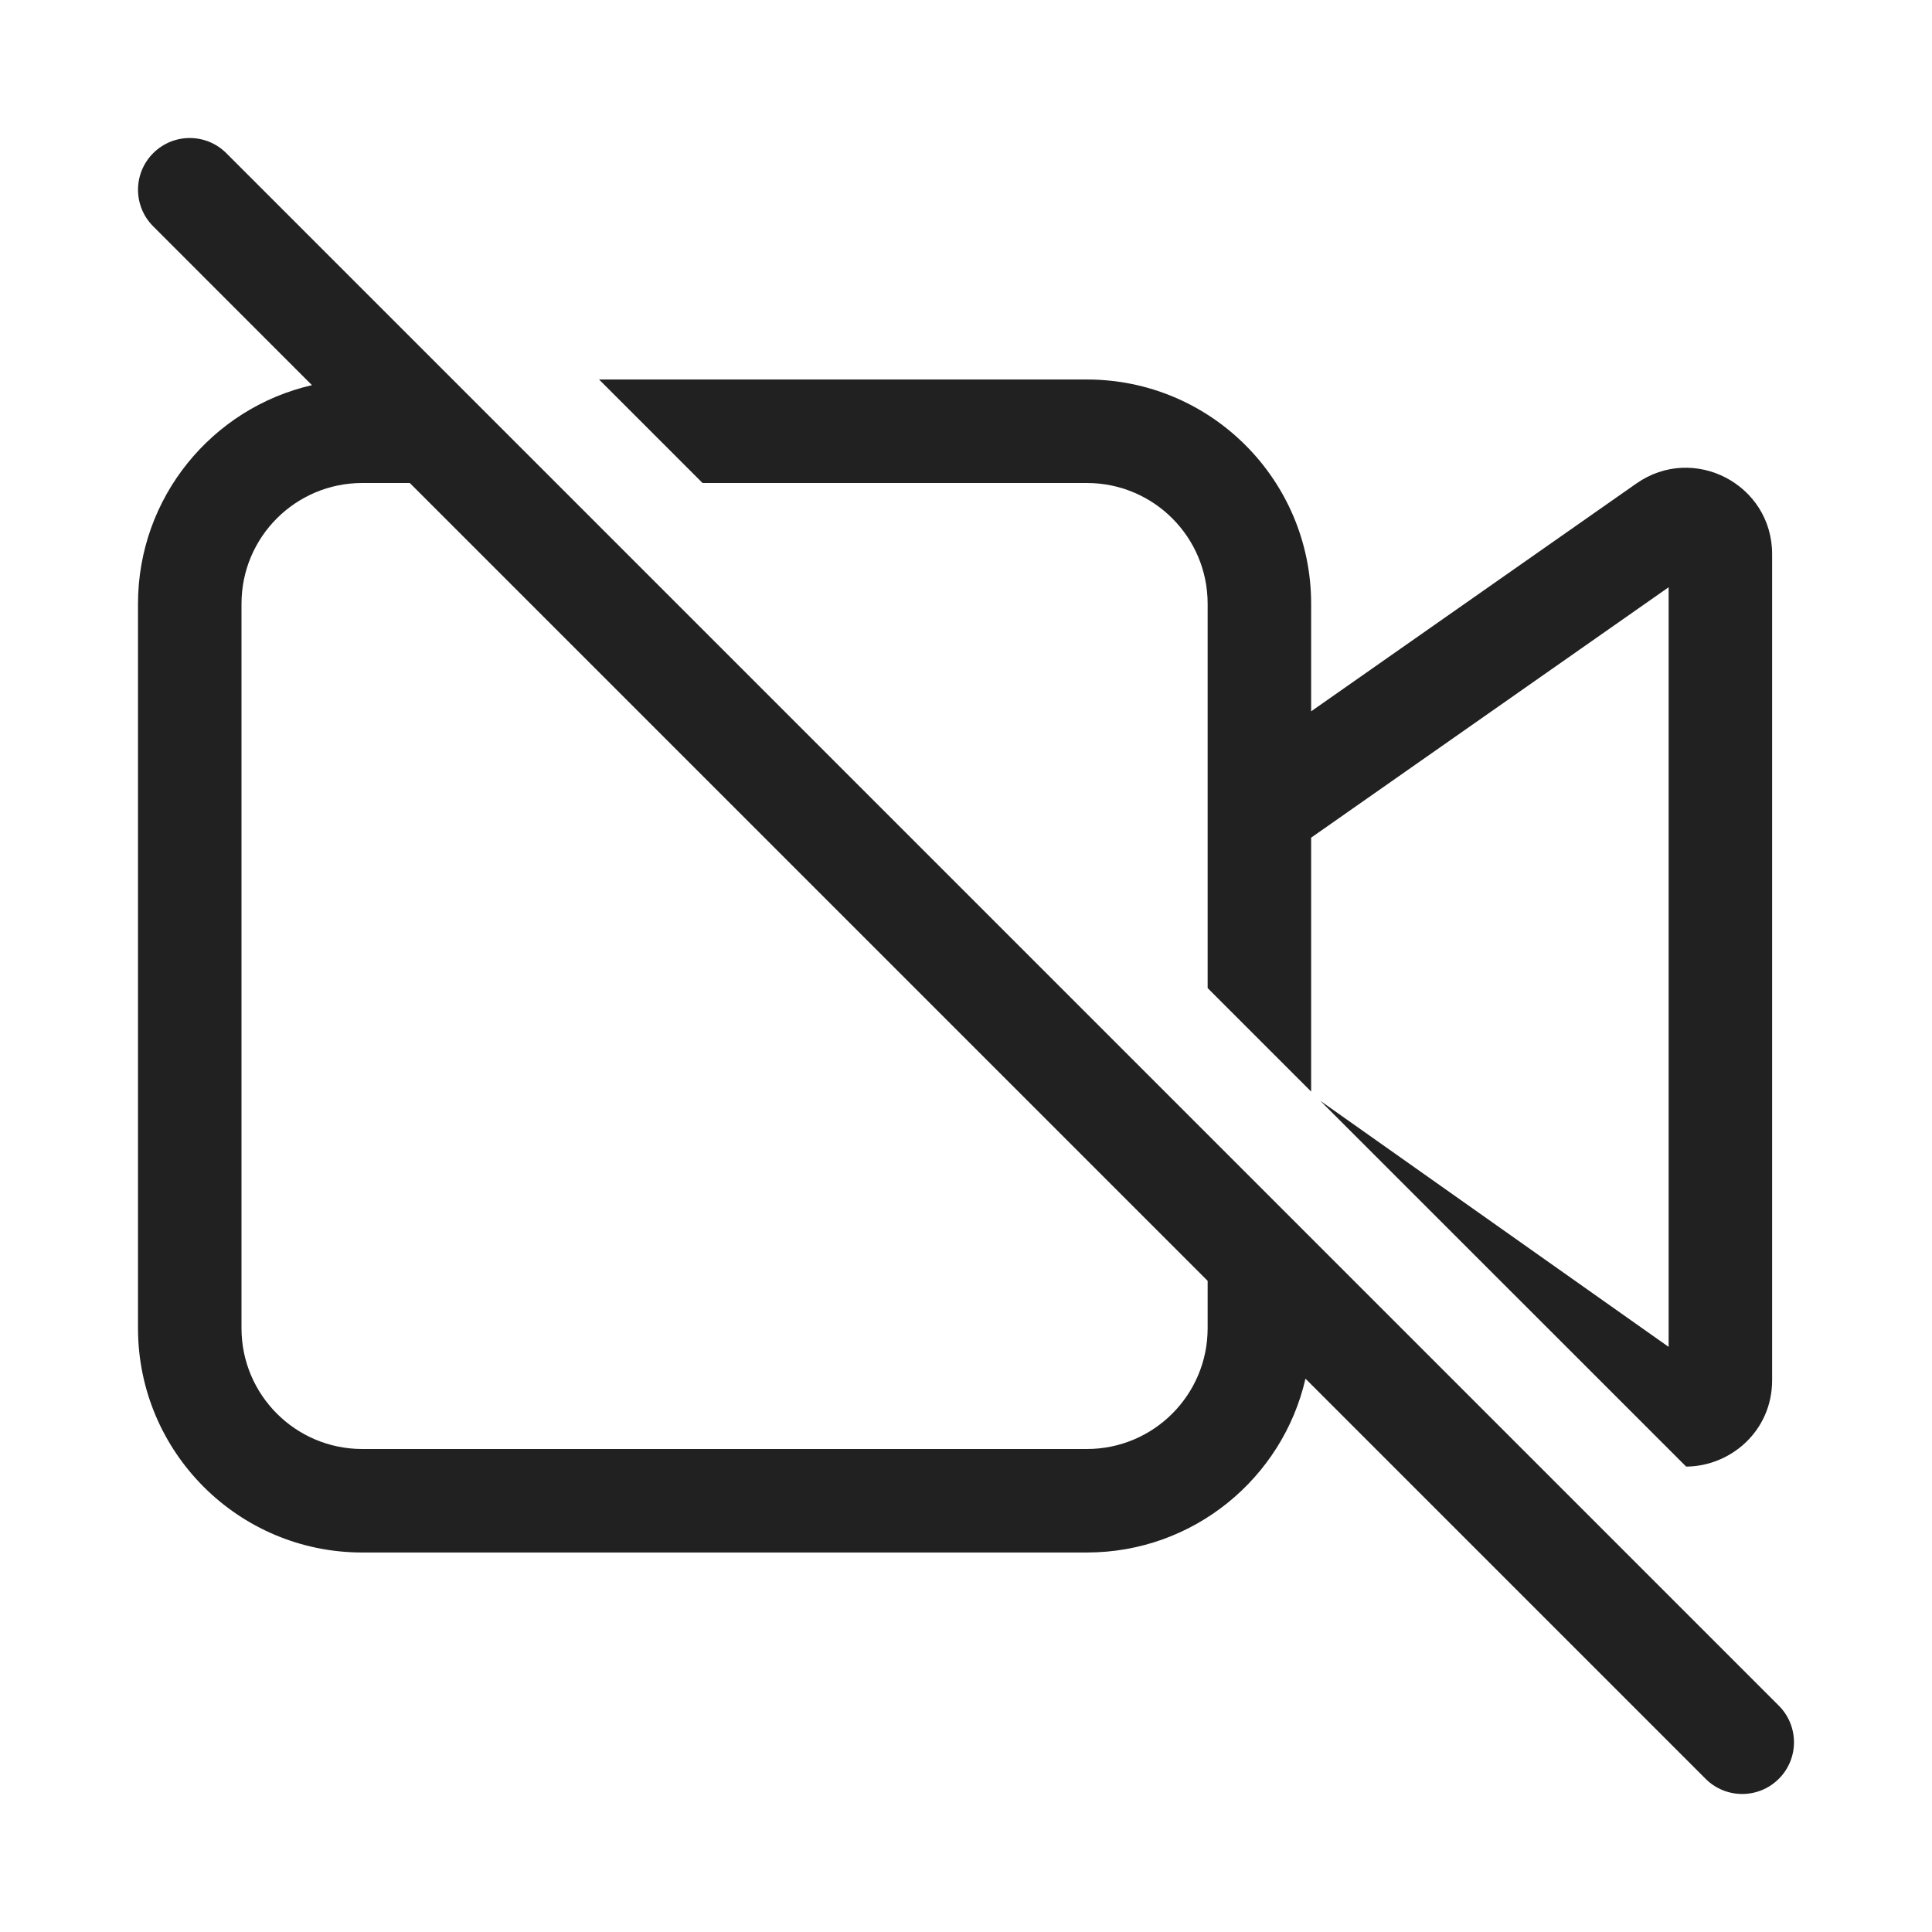
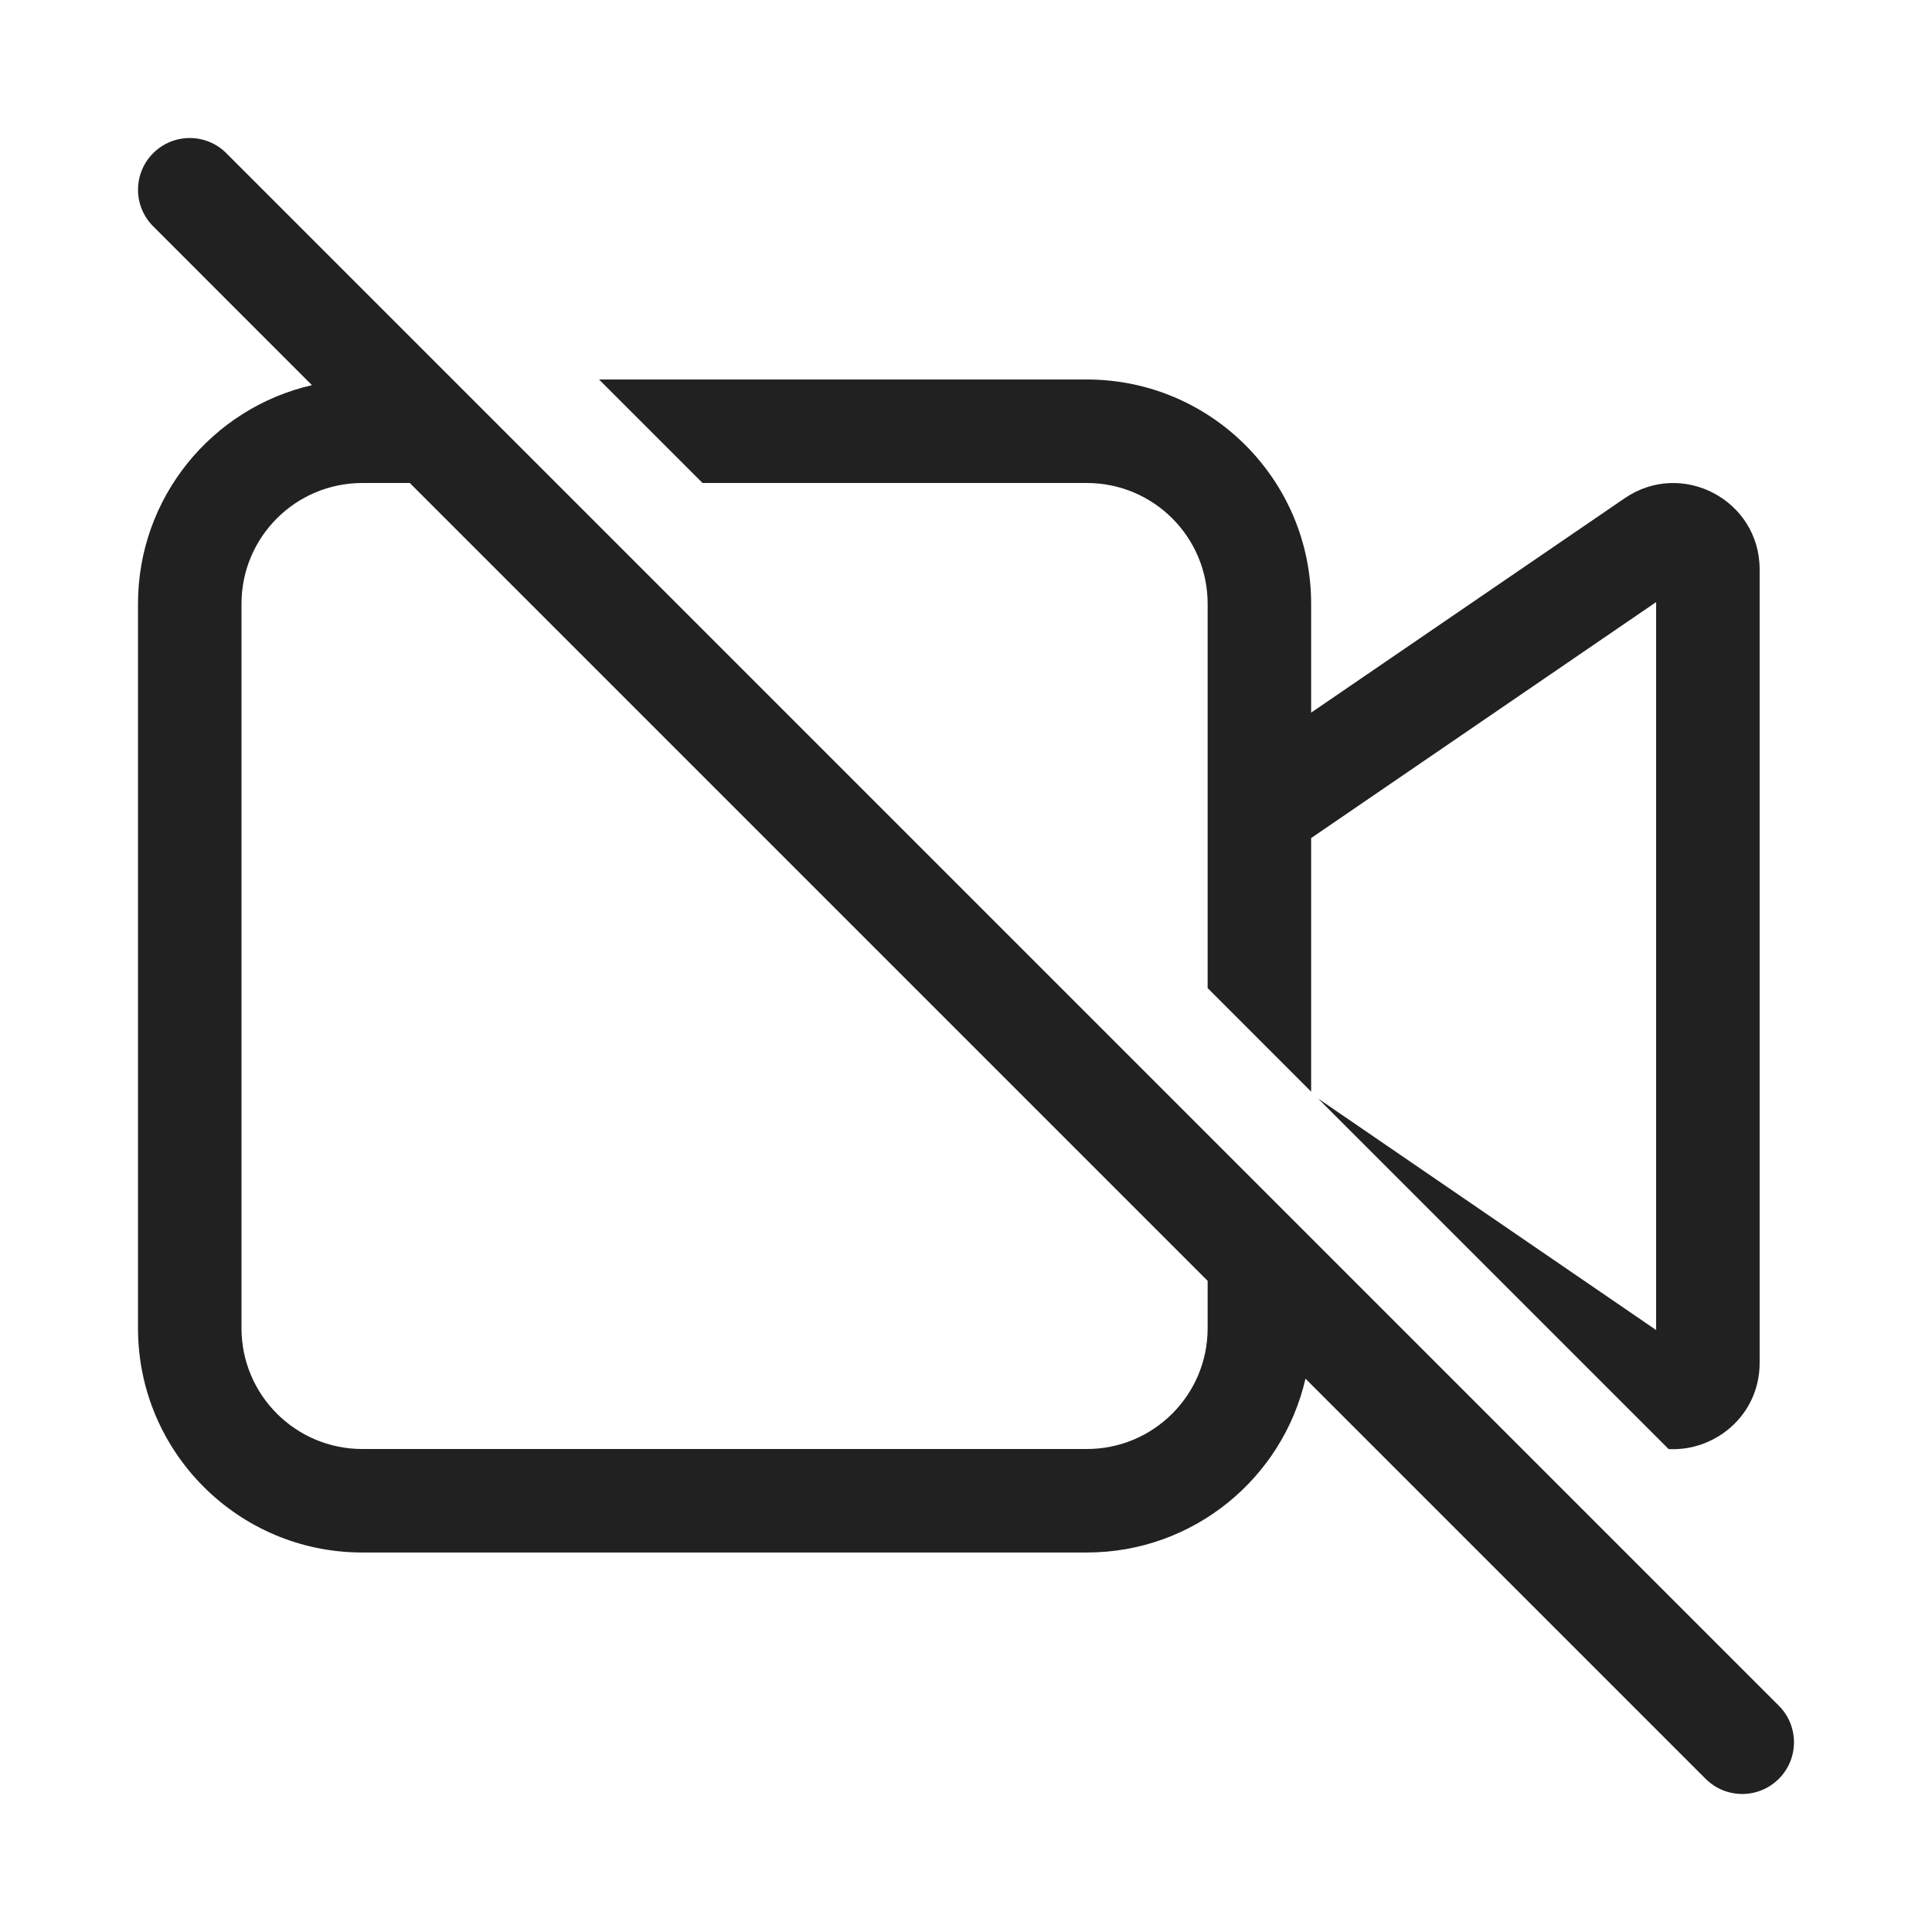
<svg xmlns="http://www.w3.org/2000/svg" width="28" height="28" viewBox="0 0 28 28" fill="none">
-   <path d="M3.28 2.22C2.987 1.927 2.513 1.927 2.22 2.22C1.927 2.513 1.927 2.987 2.22 3.28L4.521 5.582C3.077 5.913 2 7.206 2 8.75V19.25C2 21.045 3.455 22.5 5.25 22.5H15.752C17.296 22.5 18.588 21.424 18.92 19.981L24.719 25.78C25.012 26.073 25.487 26.073 25.78 25.78C26.073 25.488 26.073 25.013 25.78 24.72L3.28 2.22ZM17.502 18.563V19.25C17.502 20.216 16.719 21 15.752 21H5.25C4.284 21 3.5 20.216 3.5 19.25V8.75C3.5 7.783 4.284 7 5.25 7H5.939L17.502 18.563Z" fill="#212121" />
-   <path d="M8.682 5.5L10.182 7H15.752C16.719 7 17.502 7.783 17.502 8.75L17.502 14.32L19.002 15.82V12.14L24.183 8.511V19.52L19.134 15.953L24.437 21.255C25.083 21.251 25.683 20.738 25.683 20.003V8.031C25.683 7.019 24.545 6.427 23.716 7.007L19.002 10.309V8.75C19.002 6.955 17.547 5.5 15.752 5.5H8.682Z" fill="#212121" />
+   <path d="M3.28 2.22C2.987 1.927 2.513 1.927 2.22 2.22C1.927 2.513 1.927 2.987 2.22 3.28L4.521 5.582C3.077 5.913 2 7.206 2 8.75V19.25C2 21.045 3.455 22.5 5.25 22.5H15.752C17.296 22.5 18.588 21.424 18.92 19.981L24.719 25.78C25.012 26.073 25.487 26.073 25.78 25.78C26.073 25.488 26.073 25.013 25.78 24.72L3.28 2.22ZM17.502 18.563V19.25C17.502 20.216 16.719 21 15.752 21H5.25C4.284 21 3.5 20.216 3.5 19.25V8.75C3.5 7.784 4.284 7 5.25 7H5.939L17.502 18.563Z" fill="#212121" />
+   <path d="M8.682 5.5L10.182 7H15.752C16.719 7 17.502 7.784 17.502 8.75V14.32L19.002 15.821V12.146L24.002 8.726V19.276L19.103 15.921L24.183 21.001C24.856 21.037 25.502 20.512 25.502 19.751V8.252C25.502 7.247 24.376 6.653 23.546 7.221L19.002 10.328V8.75C19.002 6.955 17.547 5.5 15.752 5.5H8.682Z" fill="#212121" />
</svg>
